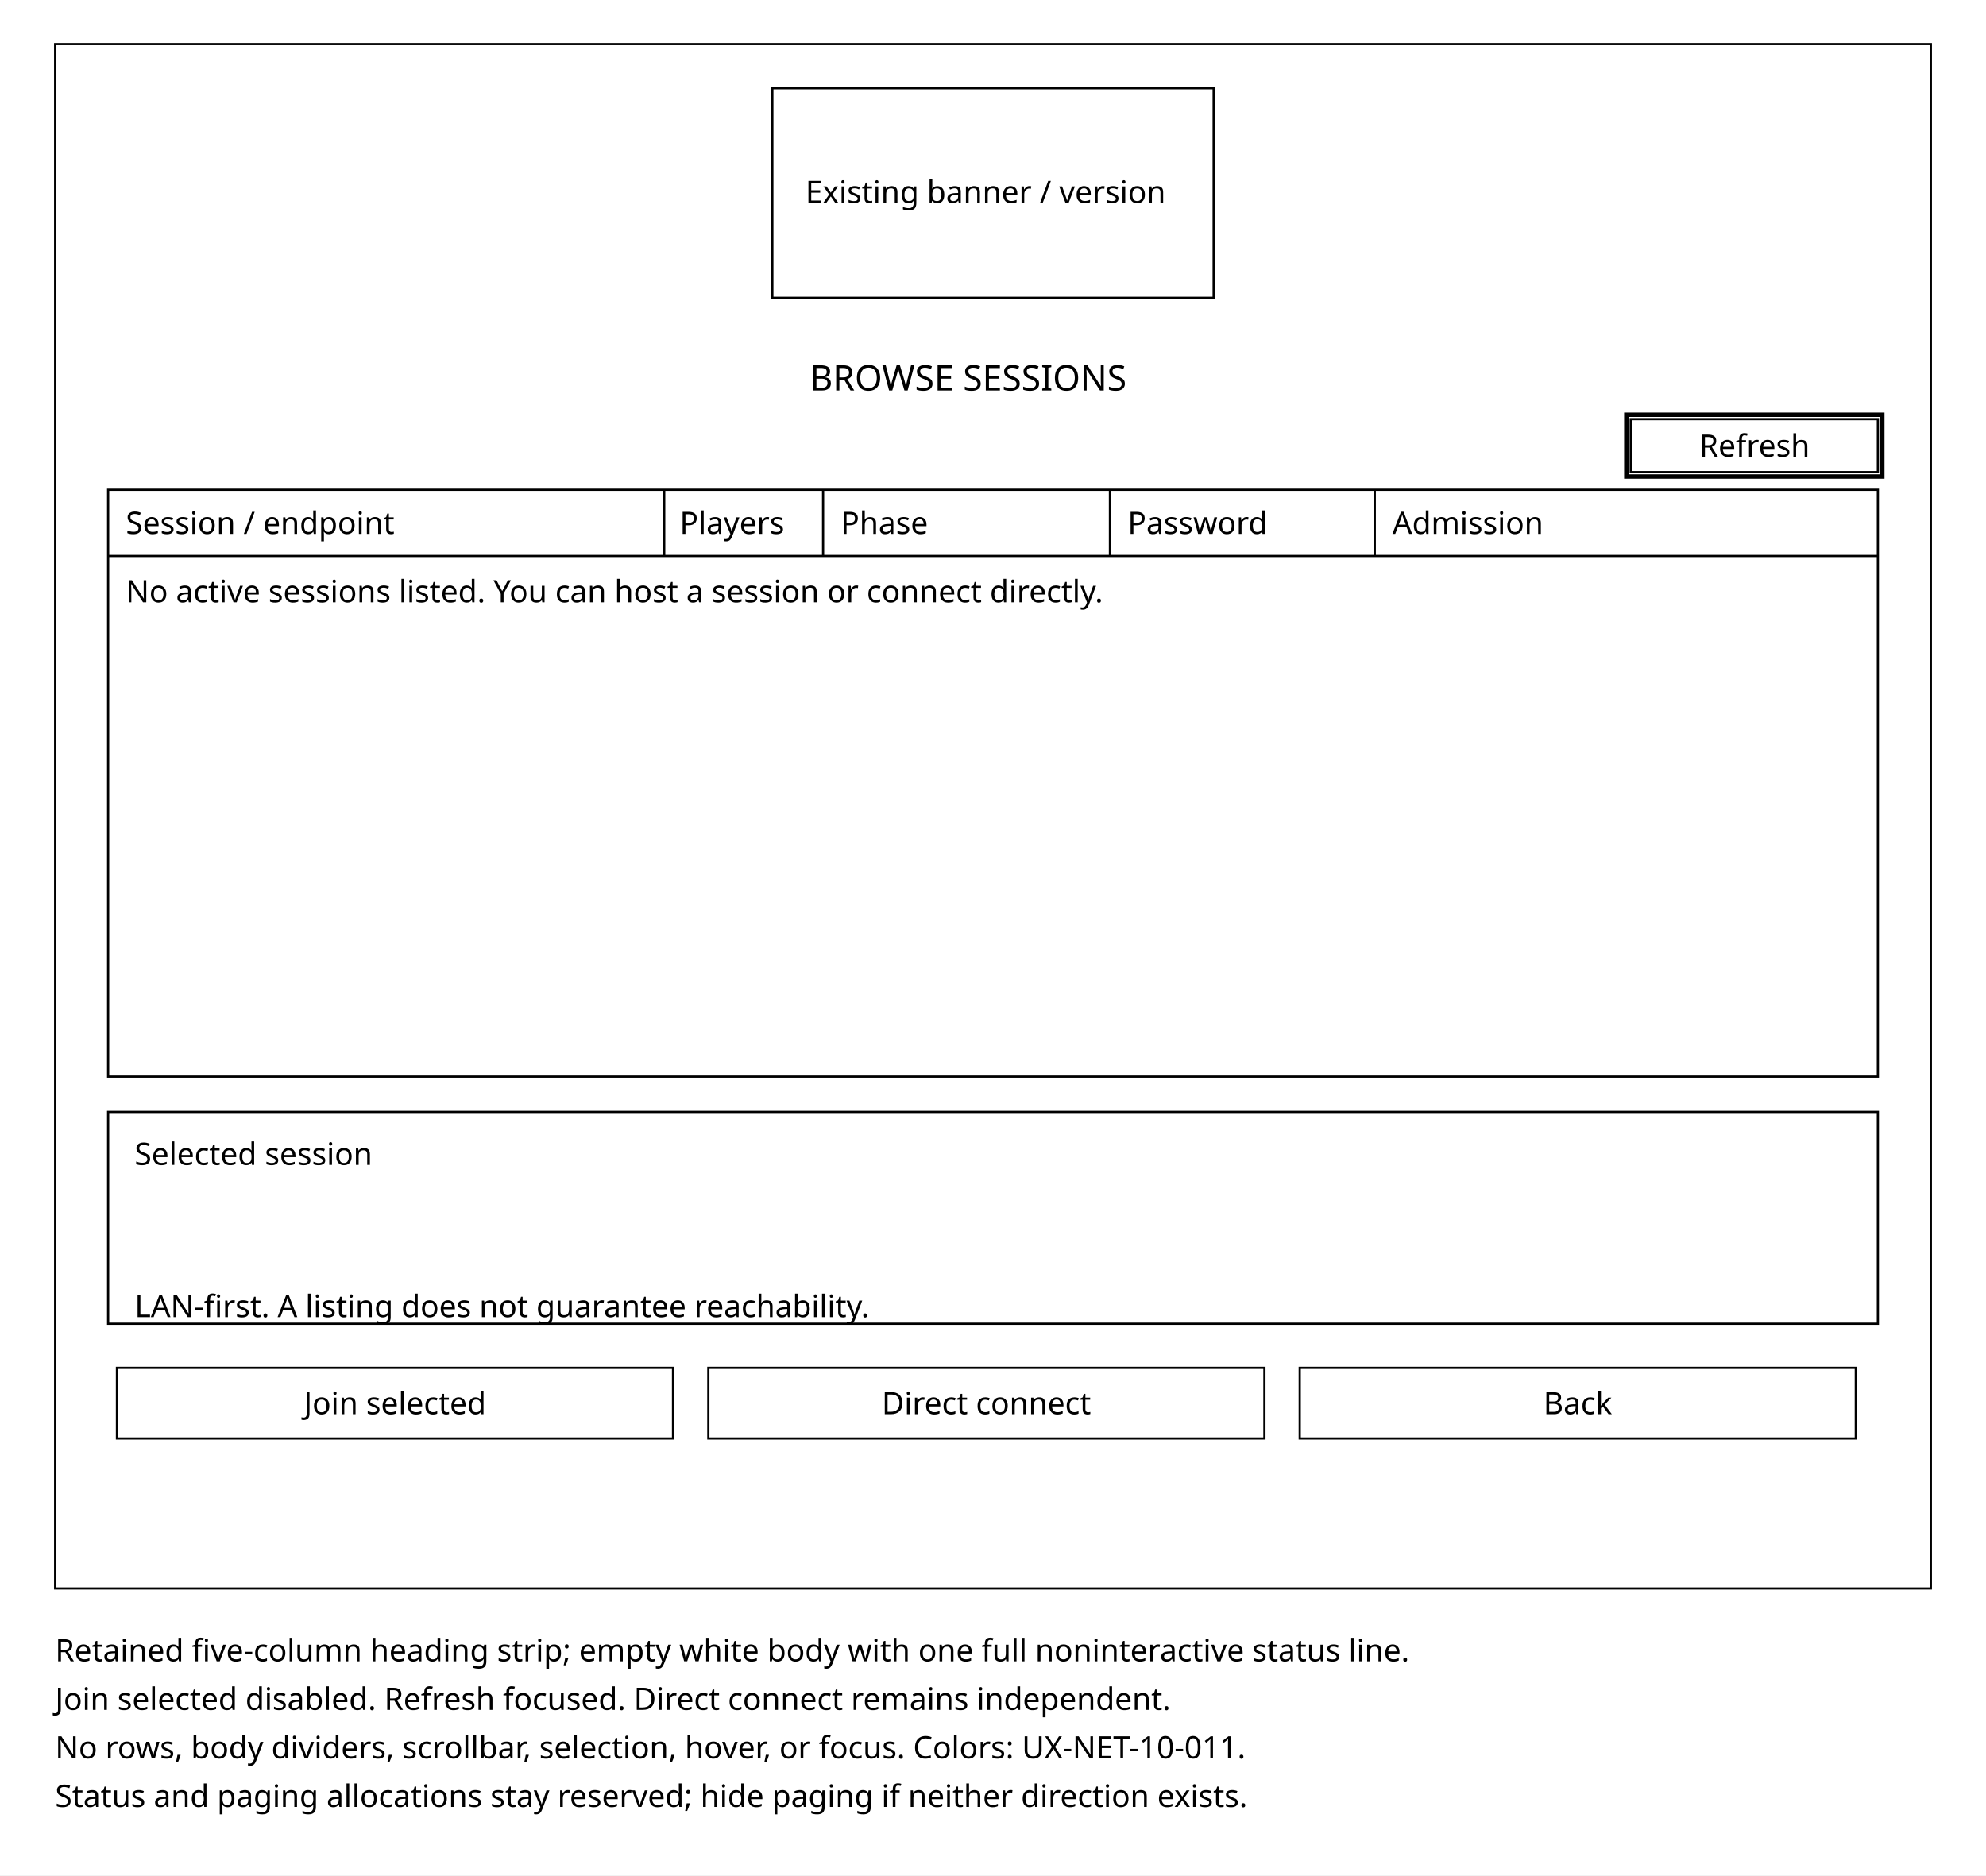
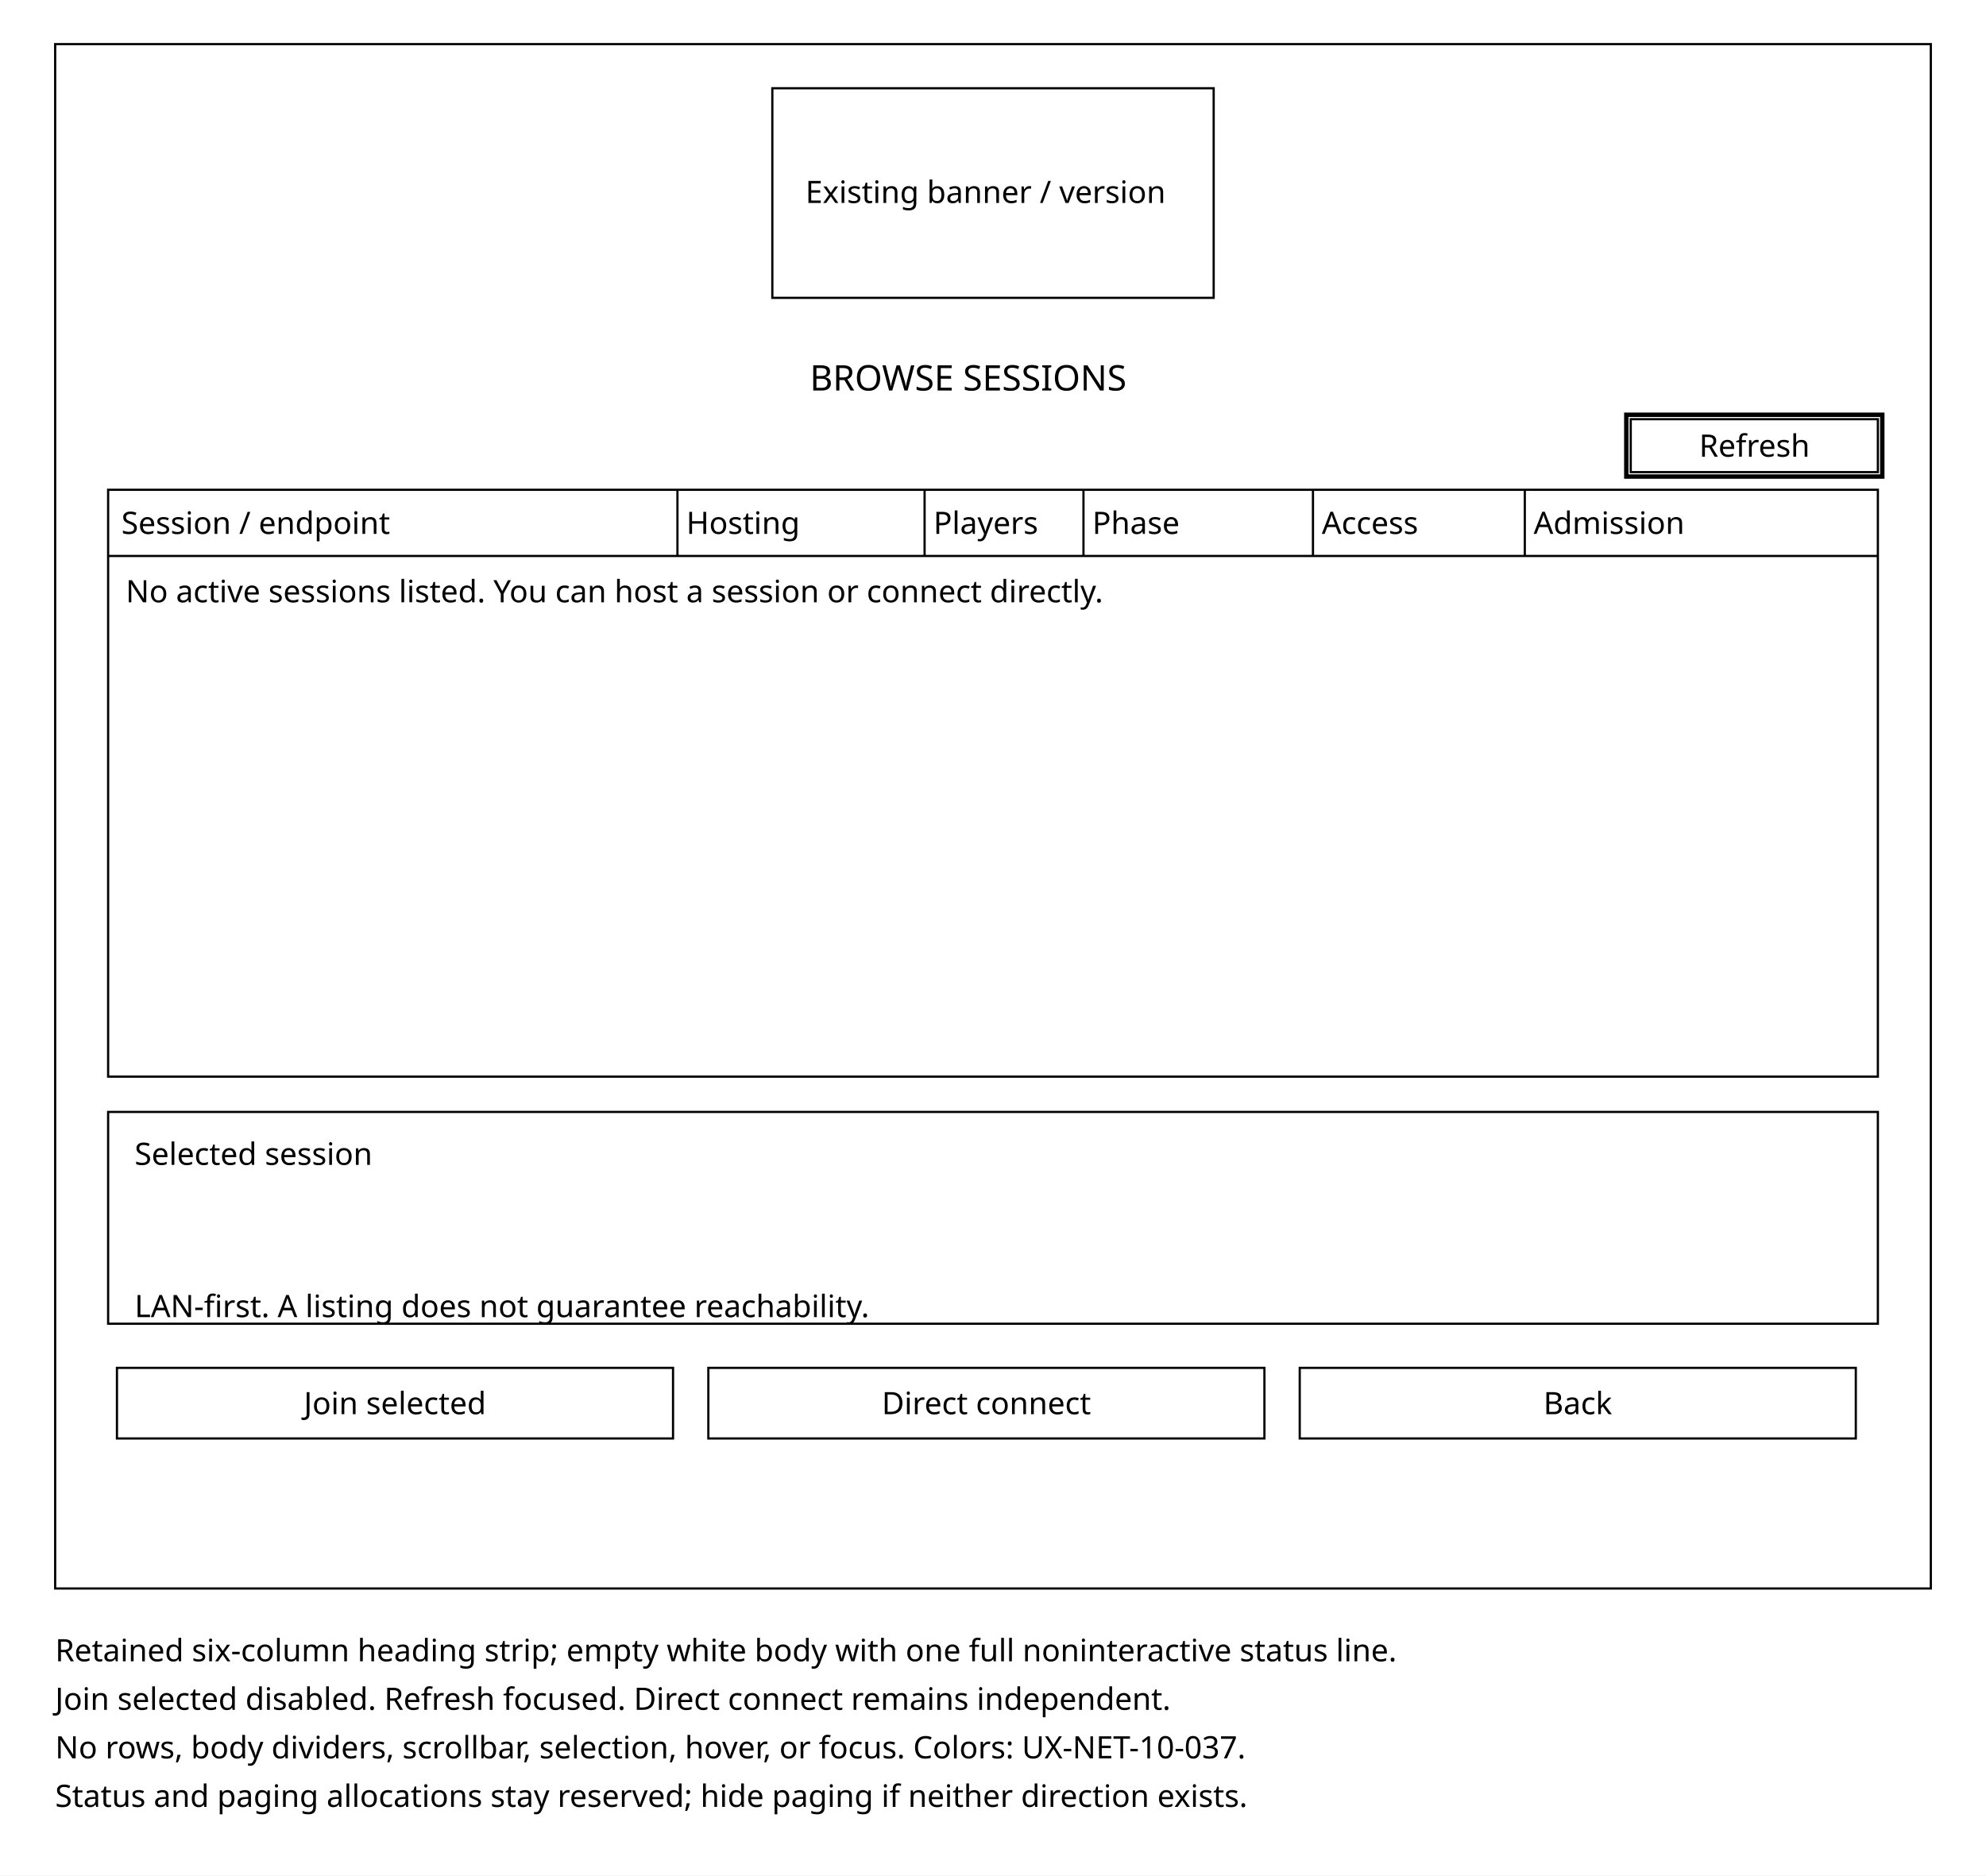
<svg xmlns="http://www.w3.org/2000/svg" width="900" height="850" viewBox="0 0 900 850">
  <rect width="900" height="850" fill="white" />
  <g fill="none" stroke="black">
    <rect x="25" y="20" width="850" height="700" />
    <rect x="350" y="40" width="200" height="95" />
    <rect x="49" y="222" width="802" height="266" />
-     <path d="M49 252H851 M301 222V252 M373 222V252 M503 222V252 M623 222V252" />
+     <path d="M49 252H851 M307 222V252 M419 222V252 M491 222V252 M595 222V252 M691 222V252" />
    <rect x="49" y="504" width="802" height="96" />
    <rect x="53" y="620" width="252" height="32" />
    <rect x="739" y="190" width="112" height="24" />
    <rect x="737" y="188" width="116" height="28" stroke-width="2" />
    <rect x="321" y="620" width="252" height="32" />
    <rect x="589" y="620" width="252" height="32" />
  </g>
  <g fill="black" font-family="sans-serif" font-size="14">
    <text x="365" y="92">Existing banner / version</text>
    <text x="367" y="177" font-size="16">BROWSE SESSIONS</text>
-     <text x="57" y="242">Session / endpoint</text>
-     <text x="308" y="242">Players</text>
-     <text x="381" y="242">Phase</text>
-     <text x="511" y="242">Password</text>
-     <text x="631" y="242">Admission</text>
+     <text x="55" y="242">Session / endpoint</text>
+     <text x="311" y="242">Hosting</text>
+     <text x="423" y="242">Players</text>
+     <text x="495" y="242">Phase</text>
+     <text x="599" y="242">Access</text>
+     <text x="695" y="242">Admission</text>
    <text x="57" y="273">No active sessions listed. You can host a session or connect directly.</text>
    <text x="61" y="528">Selected session</text>
    <text x="61" y="597">LAN-first. A listing does not guarantee reachability.</text>
    <text x="179" y="641" text-anchor="middle">Join selected</text>
    <text x="770" y="207">Refresh</text>
    <text x="447" y="641" text-anchor="middle">Direct connect</text>
    <text x="715" y="641" text-anchor="middle">Back</text>
-     <text x="25" y="753">Retained five-column heading strip; empty white body with one full noninteractive status line.</text>
+     <text x="25" y="753">Retained six-column heading strip; empty white body with one full noninteractive status line.</text>
    <text x="25" y="775">Join selected disabled. Refresh focused. Direct connect remains independent.</text>
-     <text x="25" y="797">No rows, body dividers, scrollbar, selection, hover, or focus. Colors: UX-NET-10-011.</text>
+     <text x="25" y="797">No rows, body dividers, scrollbar, selection, hover, or focus. Colors: UX-NET-10-037.</text>
    <text x="25" y="819">Status and paging allocations stay reserved; hide paging if neither direction exists.</text>
  </g>
</svg>
